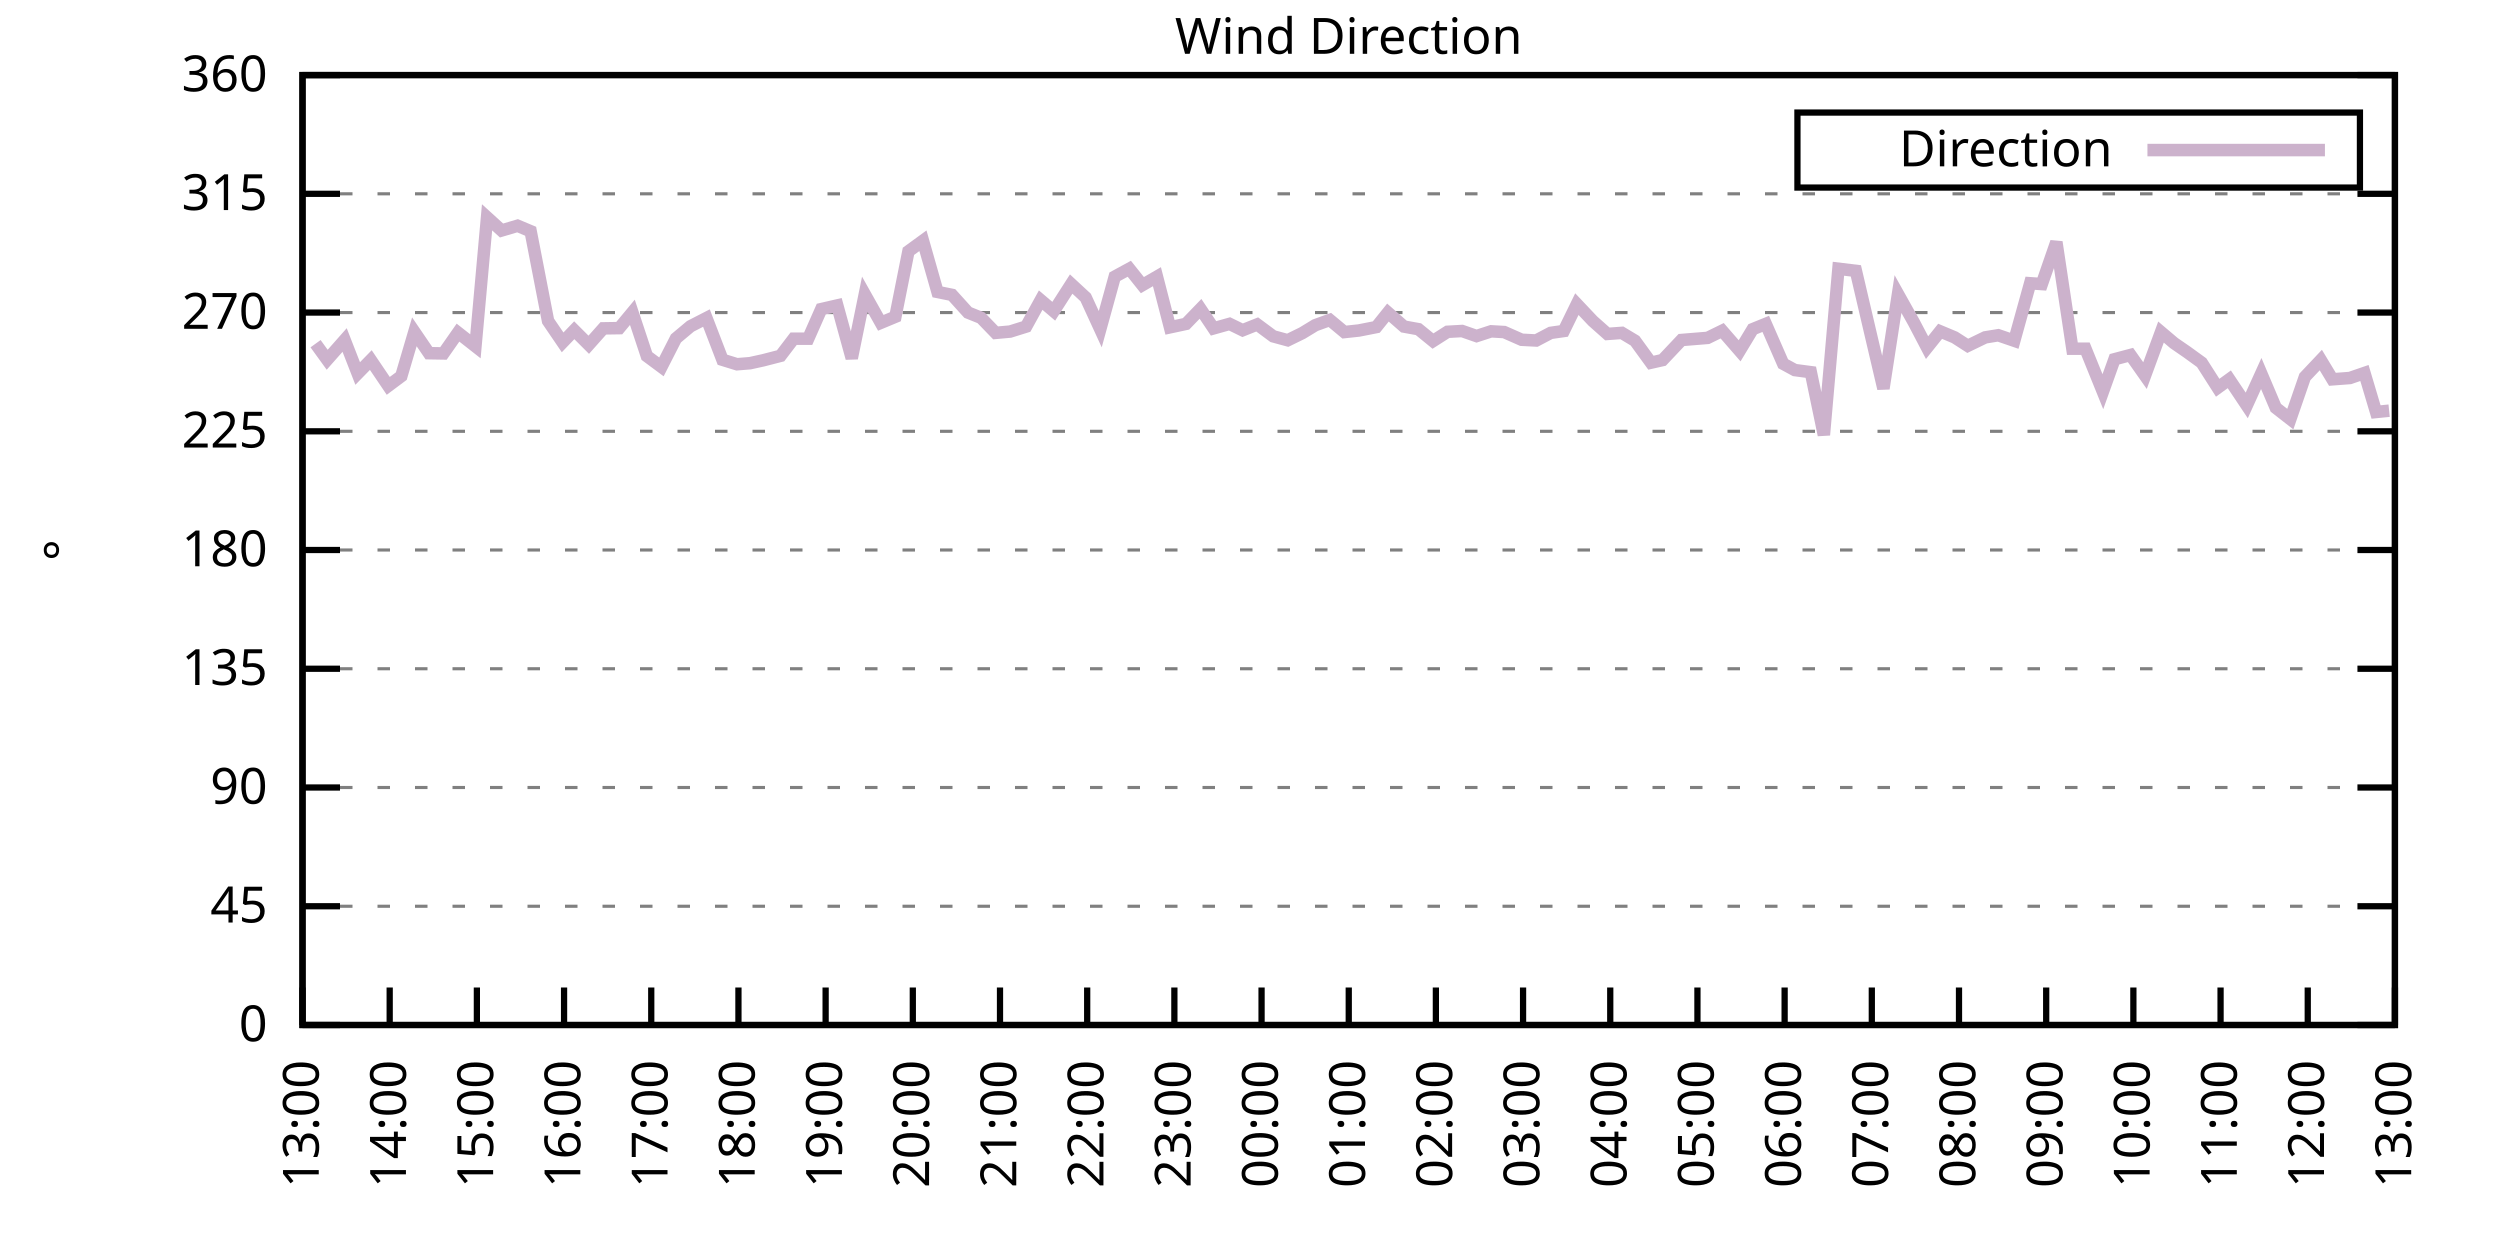
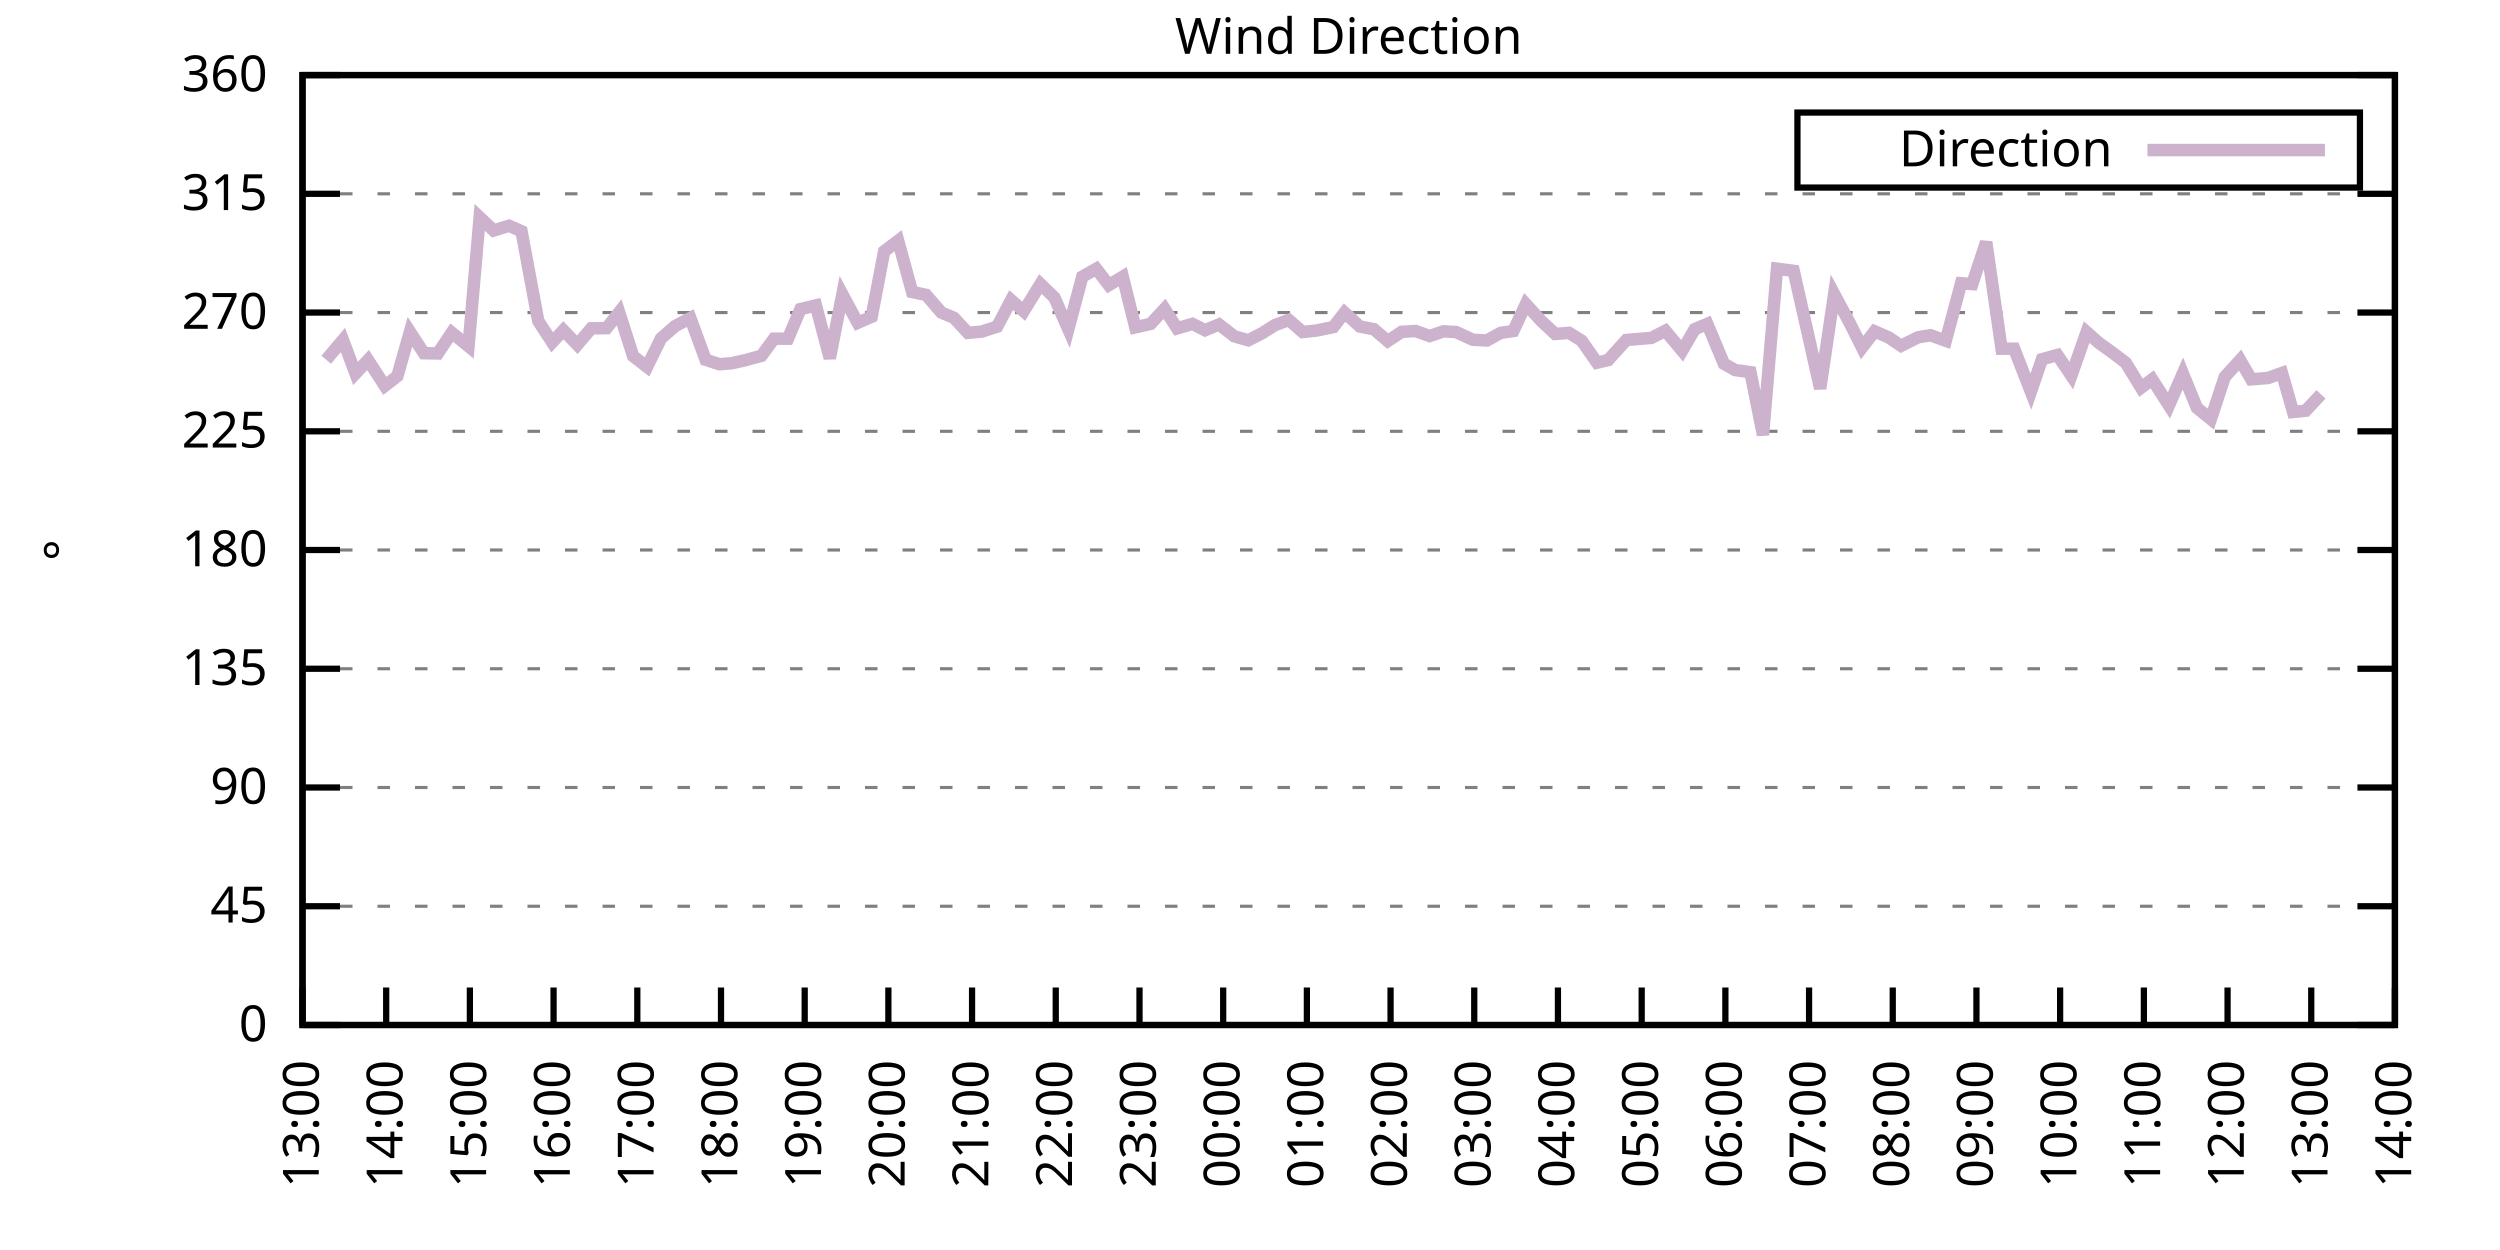
<svg xmlns="http://www.w3.org/2000/svg" xmlns:xlink="http://www.w3.org/1999/xlink" width="400" height="200" viewBox="0 0 400 200">
  <g id="gnuplot_canvas">
    <rect x="0" y="0" width="400" height="200" fill="none" />
    <defs>
      <circle id="gpDot" r="0.5" stroke-width="0.5" stroke="currentColor" />
      <path id="gpPt0" stroke-width="0.333" stroke="currentColor" d="M-1,0 h2 M0,-1 v2" />
      <path id="gpPt1" stroke-width="0.333" stroke="currentColor" d="M-1,-1 L1,1 M1,-1 L-1,1" />
      <path id="gpPt2" stroke-width="0.333" stroke="currentColor" d="M-1,0 L1,0 M0,-1 L0,1 M-1,-1 L1,1 M-1,1 L1,-1" />
      <rect id="gpPt3" stroke-width="0.333" stroke="currentColor" x="-1" y="-1" width="2" height="2" />
      <rect id="gpPt4" stroke-width="0.333" stroke="currentColor" fill="currentColor" x="-1" y="-1" width="2" height="2" />
      <circle id="gpPt5" stroke-width="0.333" stroke="currentColor" cx="0" cy="0" r="1" />
      <use xlink:href="#gpPt5" id="gpPt6" fill="currentColor" stroke="none" />
      <path id="gpPt7" stroke-width="0.333" stroke="currentColor" d="M0,-1.33 L-1.33,0.67 L1.33,0.67 z" />
      <use xlink:href="#gpPt7" id="gpPt8" fill="currentColor" stroke="none" />
      <use xlink:href="#gpPt7" id="gpPt9" stroke="currentColor" transform="rotate(180)" />
      <use xlink:href="#gpPt9" id="gpPt10" fill="currentColor" stroke="none" />
      <use xlink:href="#gpPt3" id="gpPt11" stroke="currentColor" transform="rotate(45)" />
      <use xlink:href="#gpPt11" id="gpPt12" fill="currentColor" stroke="none" />
      <path id="gpPt13" stroke-width="0.333" stroke="currentColor" d="M0,1.330 L1.265,0.411 L0.782,-1.067 L-0.782,-1.076 L-1.265,0.411 z" />
      <use xlink:href="#gpPt13" id="gpPt14" fill="currentColor" stroke="none" />
      <filter id="textbox" filterUnits="objectBoundingBox" x="0" y="0" height="1" width="1">
        <feFlood flood-color="white" flood-opacity="1" result="bgnd" />
        <feComposite in="SourceGraphic" in2="bgnd" operator="atop" />
      </filter>
      <filter id="greybox" filterUnits="objectBoundingBox" x="0" y="0" height="1" width="1">
        <feFlood flood-color="lightgrey" flood-opacity="1" result="grey" />
        <feComposite in="SourceGraphic" in2="grey" operator="atop" />
      </filter>
    </defs>
    <g fill="none" color="white" stroke="currentColor" stroke-width="1.00" stroke-linecap="butt" stroke-linejoin="miter">
</g>
    <g fill="none" color="black" stroke="currentColor" stroke-width="1.00" stroke-linecap="butt" stroke-linejoin="miter">
      <g stroke="none" shape-rendering="crispEdges">
        <polygon fill="rgb(255, 255, 255)" points="48.40,164.00 383.18,164.00 383.18,12.02 48.40,12.02 " />
      </g>
    </g>
    <g fill="none" color="black" stroke="currentColor" stroke-width="1.00" stroke-linecap="butt" stroke-linejoin="miter">
</g>
    <g fill="none" color="black" stroke="black" stroke-width="0.50" stroke-linecap="butt" stroke-linejoin="miter">
</g>
    <g fill="none" color="gray" stroke="currentColor" stroke-width="0.50" stroke-linecap="butt" stroke-linejoin="miter">
      <path stroke="gray" stroke-dasharray="2,4" class="gridline" d="M48.40,164.00 L383.19,164.00  " />
    </g>
    <g fill="none" color="gray" stroke="gray" stroke-width="1.00" stroke-linecap="butt" stroke-linejoin="miter">
</g>
    <g fill="none" color="black" stroke="currentColor" stroke-width="1.00" stroke-linecap="butt" stroke-linejoin="miter">
      <path stroke="black" d="M48.40,164.00 L54.40,164.00 M383.19,164.00 L377.19,164.00  " />
      <g transform="translate(42.80,166.60)" stroke="none" fill="black" font-family="Sans" font-size="8.00" text-anchor="end">
        <text>
          <tspan font-family="Sans"> 0</tspan>
        </text>
      </g>
    </g>
    <g fill="none" color="black" stroke="currentColor" stroke-width="1.00" stroke-linecap="butt" stroke-linejoin="miter">
</g>
    <g fill="none" color="black" stroke="black" stroke-width="0.50" stroke-linecap="butt" stroke-linejoin="miter">
</g>
    <g fill="none" color="gray" stroke="currentColor" stroke-width="0.50" stroke-linecap="butt" stroke-linejoin="miter">
      <path stroke="gray" stroke-dasharray="2,4" class="gridline" d="M48.40,145.00 L383.19,145.00  " />
    </g>
    <g fill="none" color="gray" stroke="gray" stroke-width="1.00" stroke-linecap="butt" stroke-linejoin="miter">
</g>
    <g fill="none" color="black" stroke="currentColor" stroke-width="1.00" stroke-linecap="butt" stroke-linejoin="miter">
      <path stroke="black" d="M48.40,145.00 L54.40,145.00 M383.19,145.00 L377.19,145.00  " />
      <g transform="translate(42.80,147.60)" stroke="none" fill="black" font-family="Sans" font-size="8.00" text-anchor="end">
        <text>
          <tspan font-family="Sans"> 45</tspan>
        </text>
      </g>
    </g>
    <g fill="none" color="black" stroke="currentColor" stroke-width="1.00" stroke-linecap="butt" stroke-linejoin="miter">
</g>
    <g fill="none" color="black" stroke="black" stroke-width="0.50" stroke-linecap="butt" stroke-linejoin="miter">
</g>
    <g fill="none" color="gray" stroke="currentColor" stroke-width="0.50" stroke-linecap="butt" stroke-linejoin="miter">
      <path stroke="gray" stroke-dasharray="2,4" class="gridline" d="M48.40,126.00 L383.19,126.00  " />
    </g>
    <g fill="none" color="gray" stroke="gray" stroke-width="1.00" stroke-linecap="butt" stroke-linejoin="miter">
</g>
    <g fill="none" color="black" stroke="currentColor" stroke-width="1.00" stroke-linecap="butt" stroke-linejoin="miter">
      <path stroke="black" d="M48.40,126.00 L54.40,126.00 M383.19,126.00 L377.19,126.00  " />
      <g transform="translate(42.80,128.60)" stroke="none" fill="black" font-family="Sans" font-size="8.00" text-anchor="end">
        <text>
          <tspan font-family="Sans"> 90</tspan>
        </text>
      </g>
    </g>
    <g fill="none" color="black" stroke="currentColor" stroke-width="1.00" stroke-linecap="butt" stroke-linejoin="miter">
</g>
    <g fill="none" color="black" stroke="black" stroke-width="0.50" stroke-linecap="butt" stroke-linejoin="miter">
</g>
    <g fill="none" color="gray" stroke="currentColor" stroke-width="0.50" stroke-linecap="butt" stroke-linejoin="miter">
      <path stroke="gray" stroke-dasharray="2,4" class="gridline" d="M48.40,107.00 L383.19,107.00  " />
    </g>
    <g fill="none" color="gray" stroke="gray" stroke-width="1.00" stroke-linecap="butt" stroke-linejoin="miter">
</g>
    <g fill="none" color="black" stroke="currentColor" stroke-width="1.00" stroke-linecap="butt" stroke-linejoin="miter">
      <path stroke="black" d="M48.40,107.00 L54.40,107.00 M383.19,107.00 L377.19,107.00  " />
      <g transform="translate(42.80,109.60)" stroke="none" fill="black" font-family="Sans" font-size="8.00" text-anchor="end">
        <text>
          <tspan font-family="Sans"> 135</tspan>
        </text>
      </g>
    </g>
    <g fill="none" color="black" stroke="currentColor" stroke-width="1.00" stroke-linecap="butt" stroke-linejoin="miter">
</g>
    <g fill="none" color="black" stroke="black" stroke-width="0.50" stroke-linecap="butt" stroke-linejoin="miter">
</g>
    <g fill="none" color="gray" stroke="currentColor" stroke-width="0.50" stroke-linecap="butt" stroke-linejoin="miter">
      <path stroke="gray" stroke-dasharray="2,4" class="gridline" d="M48.40,88.00 L383.19,88.00  " />
    </g>
    <g fill="none" color="gray" stroke="gray" stroke-width="1.00" stroke-linecap="butt" stroke-linejoin="miter">
</g>
    <g fill="none" color="black" stroke="currentColor" stroke-width="1.00" stroke-linecap="butt" stroke-linejoin="miter">
      <path stroke="black" d="M48.40,88.00 L54.40,88.00 M383.19,88.00 L377.19,88.00  " />
      <g transform="translate(42.80,90.60)" stroke="none" fill="black" font-family="Sans" font-size="8.00" text-anchor="end">
        <text>
          <tspan font-family="Sans"> 180</tspan>
        </text>
      </g>
    </g>
    <g fill="none" color="black" stroke="currentColor" stroke-width="1.00" stroke-linecap="butt" stroke-linejoin="miter">
</g>
    <g fill="none" color="black" stroke="black" stroke-width="0.50" stroke-linecap="butt" stroke-linejoin="miter">
</g>
    <g fill="none" color="gray" stroke="currentColor" stroke-width="0.50" stroke-linecap="butt" stroke-linejoin="miter">
      <path stroke="gray" stroke-dasharray="2,4" class="gridline" d="M48.40,69.01 L383.19,69.01  " />
    </g>
    <g fill="none" color="gray" stroke="gray" stroke-width="1.00" stroke-linecap="butt" stroke-linejoin="miter">
</g>
    <g fill="none" color="black" stroke="currentColor" stroke-width="1.00" stroke-linecap="butt" stroke-linejoin="miter">
      <path stroke="black" d="M48.40,69.01 L54.40,69.01 M383.19,69.01 L377.19,69.01  " />
      <g transform="translate(42.80,71.61)" stroke="none" fill="black" font-family="Sans" font-size="8.00" text-anchor="end">
        <text>
          <tspan font-family="Sans"> 225</tspan>
        </text>
      </g>
    </g>
    <g fill="none" color="black" stroke="currentColor" stroke-width="1.00" stroke-linecap="butt" stroke-linejoin="miter">
</g>
    <g fill="none" color="black" stroke="black" stroke-width="0.50" stroke-linecap="butt" stroke-linejoin="miter">
</g>
    <g fill="none" color="gray" stroke="currentColor" stroke-width="0.50" stroke-linecap="butt" stroke-linejoin="miter">
      <path stroke="gray" stroke-dasharray="2,4" class="gridline" d="M48.40,50.01 L383.19,50.01  " />
    </g>
    <g fill="none" color="gray" stroke="gray" stroke-width="1.00" stroke-linecap="butt" stroke-linejoin="miter">
</g>
    <g fill="none" color="black" stroke="currentColor" stroke-width="1.00" stroke-linecap="butt" stroke-linejoin="miter">
      <path stroke="black" d="M48.40,50.01 L54.40,50.01 M383.19,50.01 L377.19,50.01  " />
      <g transform="translate(42.80,52.61)" stroke="none" fill="black" font-family="Sans" font-size="8.00" text-anchor="end">
        <text>
          <tspan font-family="Sans"> 270</tspan>
        </text>
      </g>
    </g>
    <g fill="none" color="black" stroke="currentColor" stroke-width="1.00" stroke-linecap="butt" stroke-linejoin="miter">
</g>
    <g fill="none" color="black" stroke="black" stroke-width="0.50" stroke-linecap="butt" stroke-linejoin="miter">
</g>
    <g fill="none" color="gray" stroke="currentColor" stroke-width="0.50" stroke-linecap="butt" stroke-linejoin="miter">
      <path stroke="gray" stroke-dasharray="2,4" class="gridline" d="M48.40,31.01 L383.19,31.01  " />
    </g>
    <g fill="none" color="gray" stroke="gray" stroke-width="1.00" stroke-linecap="butt" stroke-linejoin="miter">
</g>
    <g fill="none" color="black" stroke="currentColor" stroke-width="1.00" stroke-linecap="butt" stroke-linejoin="miter">
      <path stroke="black" d="M48.40,31.01 L54.40,31.01 M383.19,31.01 L377.19,31.01  " />
      <g transform="translate(42.80,33.61)" stroke="none" fill="black" font-family="Sans" font-size="8.00" text-anchor="end">
        <text>
          <tspan font-family="Sans"> 315</tspan>
        </text>
      </g>
    </g>
    <g fill="none" color="black" stroke="currentColor" stroke-width="1.00" stroke-linecap="butt" stroke-linejoin="miter">
</g>
    <g fill="none" color="black" stroke="black" stroke-width="0.50" stroke-linecap="butt" stroke-linejoin="miter">
</g>
    <g fill="none" color="gray" stroke="currentColor" stroke-width="0.50" stroke-linecap="butt" stroke-linejoin="miter">
      <path stroke="gray" stroke-dasharray="2,4" class="gridline" d="M48.40,12.01 L383.19,12.01  " />
    </g>
    <g fill="none" color="gray" stroke="gray" stroke-width="1.00" stroke-linecap="butt" stroke-linejoin="miter">
</g>
    <g fill="none" color="black" stroke="currentColor" stroke-width="1.00" stroke-linecap="butt" stroke-linejoin="miter">
      <path stroke="black" d="M48.40,12.01 L54.40,12.01 M383.19,12.01 L377.19,12.01  " />
      <g transform="translate(42.80,14.61)" stroke="none" fill="black" font-family="Sans" font-size="8.00" text-anchor="end">
        <text>
          <tspan font-family="Sans"> 360</tspan>
        </text>
      </g>
    </g>
    <g fill="none" color="black" stroke="currentColor" stroke-width="1.00" stroke-linecap="butt" stroke-linejoin="miter">
      <path stroke="black" d="M48.40,164.00 L48.40,158.00  " />
      <g transform="translate(51.00,169.60) rotate(270.00)" stroke="none" fill="black" font-family="Sans" font-size="8.00" text-anchor="end">
        <text>
          <tspan font-family="Sans">13:00</tspan>
        </text>
      </g>
    </g>
    <g fill="none" color="black" stroke="currentColor" stroke-width="1.00" stroke-linecap="butt" stroke-linejoin="miter">
-       <path stroke="black" d="M62.35,164.00 L62.35,158.00  " />
-       <g transform="translate(64.95,169.60) rotate(270.00)" stroke="none" fill="black" font-family="Sans" font-size="8.00" text-anchor="end">
+       <path stroke="black" d="M61.79,164.00 L61.79,158.00  " />
+       <g transform="translate(64.39,169.60) rotate(270.00)" stroke="none" fill="black" font-family="Sans" font-size="8.00" text-anchor="end">
        <text>
          <tspan font-family="Sans">14:00</tspan>
        </text>
      </g>
    </g>
    <g fill="none" color="black" stroke="currentColor" stroke-width="1.00" stroke-linecap="butt" stroke-linejoin="miter">
-       <path stroke="black" d="M76.30,164.00 L76.30,158.00  " />
-       <g transform="translate(78.90,169.60) rotate(270.00)" stroke="none" fill="black" font-family="Sans" font-size="8.00" text-anchor="end">
+       <path stroke="black" d="M75.18,164.00 L75.18,158.00  " />
+       <g transform="translate(77.78,169.60) rotate(270.00)" stroke="none" fill="black" font-family="Sans" font-size="8.00" text-anchor="end">
        <text>
          <tspan font-family="Sans">15:00</tspan>
        </text>
      </g>
    </g>
    <g fill="none" color="black" stroke="currentColor" stroke-width="1.00" stroke-linecap="butt" stroke-linejoin="miter">
-       <path stroke="black" d="M90.25,164.00 L90.25,158.00  " />
-       <g transform="translate(92.85,169.60) rotate(270.00)" stroke="none" fill="black" font-family="Sans" font-size="8.00" text-anchor="end">
+       <path stroke="black" d="M88.57,164.00 L88.57,158.00  " />
+       <g transform="translate(91.17,169.60) rotate(270.00)" stroke="none" fill="black" font-family="Sans" font-size="8.00" text-anchor="end">
        <text>
          <tspan font-family="Sans">16:00</tspan>
        </text>
      </g>
    </g>
    <g fill="none" color="black" stroke="currentColor" stroke-width="1.00" stroke-linecap="butt" stroke-linejoin="miter">
-       <path stroke="black" d="M104.20,164.00 L104.20,158.00  " />
-       <g transform="translate(106.80,169.60) rotate(270.00)" stroke="none" fill="black" font-family="Sans" font-size="8.00" text-anchor="end">
+       <path stroke="black" d="M101.97,164.00 L101.97,158.00  " />
+       <g transform="translate(104.57,169.60) rotate(270.00)" stroke="none" fill="black" font-family="Sans" font-size="8.00" text-anchor="end">
        <text>
          <tspan font-family="Sans">17:00</tspan>
        </text>
      </g>
    </g>
    <g fill="none" color="black" stroke="currentColor" stroke-width="1.00" stroke-linecap="butt" stroke-linejoin="miter">
-       <path stroke="black" d="M118.15,164.00 L118.15,158.00  " />
-       <g transform="translate(120.75,169.60) rotate(270.00)" stroke="none" fill="black" font-family="Sans" font-size="8.00" text-anchor="end">
+       <path stroke="black" d="M115.36,164.00 L115.36,158.00  " />
+       <g transform="translate(117.96,169.60) rotate(270.00)" stroke="none" fill="black" font-family="Sans" font-size="8.00" text-anchor="end">
        <text>
          <tspan font-family="Sans">18:00</tspan>
        </text>
      </g>
    </g>
    <g fill="none" color="black" stroke="currentColor" stroke-width="1.00" stroke-linecap="butt" stroke-linejoin="miter">
-       <path stroke="black" d="M132.10,164.00 L132.10,158.00  " />
-       <g transform="translate(134.70,169.60) rotate(270.00)" stroke="none" fill="black" font-family="Sans" font-size="8.00" text-anchor="end">
+       <path stroke="black" d="M128.75,164.00 L128.75,158.00  " />
+       <g transform="translate(131.35,169.60) rotate(270.00)" stroke="none" fill="black" font-family="Sans" font-size="8.00" text-anchor="end">
        <text>
          <tspan font-family="Sans">19:00</tspan>
        </text>
      </g>
    </g>
    <g fill="none" color="black" stroke="currentColor" stroke-width="1.00" stroke-linecap="butt" stroke-linejoin="miter">
-       <path stroke="black" d="M146.05,164.00 L146.05,158.00  " />
-       <g transform="translate(148.65,169.60) rotate(270.00)" stroke="none" fill="black" font-family="Sans" font-size="8.00" text-anchor="end">
+       <path stroke="black" d="M142.14,164.00 L142.14,158.00  " />
+       <g transform="translate(144.74,169.60) rotate(270.00)" stroke="none" fill="black" font-family="Sans" font-size="8.00" text-anchor="end">
        <text>
          <tspan font-family="Sans">20:00</tspan>
        </text>
      </g>
    </g>
    <g fill="none" color="black" stroke="currentColor" stroke-width="1.00" stroke-linecap="butt" stroke-linejoin="miter">
-       <path stroke="black" d="M160.00,164.00 L160.00,158.00  " />
-       <g transform="translate(162.60,169.60) rotate(270.00)" stroke="none" fill="black" font-family="Sans" font-size="8.00" text-anchor="end">
+       <path stroke="black" d="M155.53,164.00 L155.53,158.00  " />
+       <g transform="translate(158.13,169.60) rotate(270.00)" stroke="none" fill="black" font-family="Sans" font-size="8.00" text-anchor="end">
        <text>
          <tspan font-family="Sans">21:00</tspan>
        </text>
      </g>
    </g>
    <g fill="none" color="black" stroke="currentColor" stroke-width="1.00" stroke-linecap="butt" stroke-linejoin="miter">
-       <path stroke="black" d="M173.95,164.00 L173.95,158.00  " />
-       <g transform="translate(176.55,169.60) rotate(270.00)" stroke="none" fill="black" font-family="Sans" font-size="8.00" text-anchor="end">
+       <path stroke="black" d="M168.92,164.00 L168.92,158.00  " />
+       <g transform="translate(171.52,169.60) rotate(270.00)" stroke="none" fill="black" font-family="Sans" font-size="8.00" text-anchor="end">
        <text>
          <tspan font-family="Sans">22:00</tspan>
        </text>
      </g>
    </g>
    <g fill="none" color="black" stroke="currentColor" stroke-width="1.00" stroke-linecap="butt" stroke-linejoin="miter">
-       <path stroke="black" d="M187.90,164.00 L187.90,158.00  " />
-       <g transform="translate(190.50,169.60) rotate(270.00)" stroke="none" fill="black" font-family="Sans" font-size="8.00" text-anchor="end">
+       <path stroke="black" d="M182.32,164.00 L182.32,158.00  " />
+       <g transform="translate(184.92,169.60) rotate(270.00)" stroke="none" fill="black" font-family="Sans" font-size="8.00" text-anchor="end">
        <text>
          <tspan font-family="Sans">23:00</tspan>
        </text>
      </g>
    </g>
    <g fill="none" color="black" stroke="currentColor" stroke-width="1.00" stroke-linecap="butt" stroke-linejoin="miter">
-       <path stroke="black" d="M201.85,164.00 L201.85,158.00  " />
-       <g transform="translate(204.45,169.60) rotate(270.00)" stroke="none" fill="black" font-family="Sans" font-size="8.00" text-anchor="end">
+       <path stroke="black" d="M195.71,164.00 L195.71,158.00  " />
+       <g transform="translate(198.31,169.60) rotate(270.00)" stroke="none" fill="black" font-family="Sans" font-size="8.00" text-anchor="end">
        <text>
          <tspan font-family="Sans">00:00</tspan>
        </text>
      </g>
    </g>
    <g fill="none" color="black" stroke="currentColor" stroke-width="1.00" stroke-linecap="butt" stroke-linejoin="miter">
-       <path stroke="black" d="M215.80,164.00 L215.80,158.00  " />
-       <g transform="translate(218.40,169.60) rotate(270.00)" stroke="none" fill="black" font-family="Sans" font-size="8.00" text-anchor="end">
+       <path stroke="black" d="M209.10,164.00 L209.10,158.00  " />
+       <g transform="translate(211.70,169.60) rotate(270.00)" stroke="none" fill="black" font-family="Sans" font-size="8.00" text-anchor="end">
        <text>
          <tspan font-family="Sans">01:00</tspan>
        </text>
      </g>
    </g>
    <g fill="none" color="black" stroke="currentColor" stroke-width="1.00" stroke-linecap="butt" stroke-linejoin="miter">
-       <path stroke="black" d="M229.74,164.00 L229.74,158.00  " />
-       <g transform="translate(232.34,169.60) rotate(270.00)" stroke="none" fill="black" font-family="Sans" font-size="8.00" text-anchor="end">
+       <path stroke="black" d="M222.49,164.00 L222.49,158.00  " />
+       <g transform="translate(225.09,169.60) rotate(270.00)" stroke="none" fill="black" font-family="Sans" font-size="8.00" text-anchor="end">
        <text>
          <tspan font-family="Sans">02:00</tspan>
        </text>
      </g>
    </g>
    <g fill="none" color="black" stroke="currentColor" stroke-width="1.00" stroke-linecap="butt" stroke-linejoin="miter">
-       <path stroke="black" d="M243.69,164.00 L243.69,158.00  " />
-       <g transform="translate(246.29,169.60) rotate(270.00)" stroke="none" fill="black" font-family="Sans" font-size="8.00" text-anchor="end">
+       <path stroke="black" d="M235.88,164.00 L235.88,158.00  " />
+       <g transform="translate(238.48,169.60) rotate(270.00)" stroke="none" fill="black" font-family="Sans" font-size="8.00" text-anchor="end">
        <text>
          <tspan font-family="Sans">03:00</tspan>
        </text>
      </g>
    </g>
    <g fill="none" color="black" stroke="currentColor" stroke-width="1.00" stroke-linecap="butt" stroke-linejoin="miter">
-       <path stroke="black" d="M257.64,164.00 L257.64,158.00  " />
-       <g transform="translate(260.24,169.60) rotate(270.00)" stroke="none" fill="black" font-family="Sans" font-size="8.00" text-anchor="end">
+       <path stroke="black" d="M249.27,164.00 L249.27,158.00  " />
+       <g transform="translate(251.87,169.60) rotate(270.00)" stroke="none" fill="black" font-family="Sans" font-size="8.00" text-anchor="end">
        <text>
          <tspan font-family="Sans">04:00</tspan>
        </text>
      </g>
    </g>
    <g fill="none" color="black" stroke="currentColor" stroke-width="1.00" stroke-linecap="butt" stroke-linejoin="miter">
-       <path stroke="black" d="M271.59,164.00 L271.59,158.00  " />
-       <g transform="translate(274.19,169.60) rotate(270.00)" stroke="none" fill="black" font-family="Sans" font-size="8.00" text-anchor="end">
+       <path stroke="black" d="M262.67,164.00 L262.67,158.00  " />
+       <g transform="translate(265.27,169.60) rotate(270.00)" stroke="none" fill="black" font-family="Sans" font-size="8.00" text-anchor="end">
        <text>
          <tspan font-family="Sans">05:00</tspan>
        </text>
      </g>
    </g>
    <g fill="none" color="black" stroke="currentColor" stroke-width="1.00" stroke-linecap="butt" stroke-linejoin="miter">
-       <path stroke="black" d="M285.54,164.00 L285.54,158.00  " />
-       <g transform="translate(288.14,169.60) rotate(270.00)" stroke="none" fill="black" font-family="Sans" font-size="8.00" text-anchor="end">
+       <path stroke="black" d="M276.06,164.00 L276.06,158.00  " />
+       <g transform="translate(278.66,169.60) rotate(270.00)" stroke="none" fill="black" font-family="Sans" font-size="8.00" text-anchor="end">
        <text>
          <tspan font-family="Sans">06:00</tspan>
        </text>
      </g>
    </g>
    <g fill="none" color="black" stroke="currentColor" stroke-width="1.00" stroke-linecap="butt" stroke-linejoin="miter">
-       <path stroke="black" d="M299.49,164.00 L299.49,158.00  " />
-       <g transform="translate(302.09,169.60) rotate(270.00)" stroke="none" fill="black" font-family="Sans" font-size="8.00" text-anchor="end">
+       <path stroke="black" d="M289.45,164.00 L289.45,158.00  " />
+       <g transform="translate(292.05,169.60) rotate(270.00)" stroke="none" fill="black" font-family="Sans" font-size="8.00" text-anchor="end">
        <text>
          <tspan font-family="Sans">07:00</tspan>
        </text>
      </g>
    </g>
    <g fill="none" color="black" stroke="currentColor" stroke-width="1.00" stroke-linecap="butt" stroke-linejoin="miter">
-       <path stroke="black" d="M313.44,164.00 L313.44,158.00  " />
-       <g transform="translate(316.04,169.60) rotate(270.00)" stroke="none" fill="black" font-family="Sans" font-size="8.00" text-anchor="end">
+       <path stroke="black" d="M302.84,164.00 L302.84,158.00  " />
+       <g transform="translate(305.44,169.60) rotate(270.00)" stroke="none" fill="black" font-family="Sans" font-size="8.00" text-anchor="end">
        <text>
          <tspan font-family="Sans">08:00</tspan>
        </text>
      </g>
    </g>
    <g fill="none" color="black" stroke="currentColor" stroke-width="1.00" stroke-linecap="butt" stroke-linejoin="miter">
-       <path stroke="black" d="M327.39,164.00 L327.39,158.00  " />
-       <g transform="translate(329.99,169.60) rotate(270.00)" stroke="none" fill="black" font-family="Sans" font-size="8.00" text-anchor="end">
+       <path stroke="black" d="M316.23,164.00 L316.23,158.00  " />
+       <g transform="translate(318.83,169.60) rotate(270.00)" stroke="none" fill="black" font-family="Sans" font-size="8.00" text-anchor="end">
        <text>
          <tspan font-family="Sans">09:00</tspan>
        </text>
      </g>
    </g>
    <g fill="none" color="black" stroke="currentColor" stroke-width="1.00" stroke-linecap="butt" stroke-linejoin="miter">
-       <path stroke="black" d="M341.34,164.00 L341.34,158.00  " />
-       <g transform="translate(343.94,169.60) rotate(270.00)" stroke="none" fill="black" font-family="Sans" font-size="8.00" text-anchor="end">
+       <path stroke="black" d="M329.62,164.00 L329.62,158.00  " />
+       <g transform="translate(332.22,169.60) rotate(270.00)" stroke="none" fill="black" font-family="Sans" font-size="8.00" text-anchor="end">
        <text>
          <tspan font-family="Sans">10:00</tspan>
        </text>
      </g>
    </g>
    <g fill="none" color="black" stroke="currentColor" stroke-width="1.00" stroke-linecap="butt" stroke-linejoin="miter">
-       <path stroke="black" d="M355.29,164.00 L355.29,158.00  " />
-       <g transform="translate(357.89,169.60) rotate(270.00)" stroke="none" fill="black" font-family="Sans" font-size="8.00" text-anchor="end">
+       <path stroke="black" d="M343.02,164.00 L343.02,158.00  " />
+       <g transform="translate(345.62,169.60) rotate(270.00)" stroke="none" fill="black" font-family="Sans" font-size="8.00" text-anchor="end">
        <text>
          <tspan font-family="Sans">11:00</tspan>
        </text>
      </g>
    </g>
    <g fill="none" color="black" stroke="currentColor" stroke-width="1.00" stroke-linecap="butt" stroke-linejoin="miter">
-       <path stroke="black" d="M369.24,164.00 L369.24,158.00  " />
-       <g transform="translate(371.84,169.60) rotate(270.00)" stroke="none" fill="black" font-family="Sans" font-size="8.00" text-anchor="end">
+       <path stroke="black" d="M356.41,164.00 L356.41,158.00  " />
+       <g transform="translate(359.01,169.60) rotate(270.00)" stroke="none" fill="black" font-family="Sans" font-size="8.00" text-anchor="end">
        <text>
          <tspan font-family="Sans">12:00</tspan>
+         </text>
+       </g>
+     </g>
+     <g fill="none" color="black" stroke="currentColor" stroke-width="1.00" stroke-linecap="butt" stroke-linejoin="miter">
+       <path stroke="black" d="M369.80,164.00 L369.80,158.00  " />
+       <g transform="translate(372.40,169.60) rotate(270.00)" stroke="none" fill="black" font-family="Sans" font-size="8.00" text-anchor="end">
+         <text>
+           <tspan font-family="Sans">13:00</tspan>
        </text>
      </g>
    </g>
    <g fill="none" color="black" stroke="currentColor" stroke-width="1.00" stroke-linecap="butt" stroke-linejoin="miter">
      <path stroke="black" d="M383.19,164.00 L383.19,158.00  " />
      <g transform="translate(385.79,169.60) rotate(270.00)" stroke="none" fill="black" font-family="Sans" font-size="8.00" text-anchor="end">
        <text>
-           <tspan font-family="Sans">13:00</tspan>
+           <tspan font-family="Sans">14:00</tspan>
        </text>
      </g>
    </g>
    <g fill="none" color="black" stroke="currentColor" stroke-width="1.00" stroke-linecap="butt" stroke-linejoin="miter">
</g>
    <g fill="none" color="black" stroke="currentColor" stroke-width="1.00" stroke-linecap="butt" stroke-linejoin="miter">
      <path stroke="black" d="M48.40,12.01 L48.40,164.00 L383.19,164.00 L383.19,12.01 L48.40,12.01 Z  " />
    </g>
    <g fill="none" color="black" stroke="currentColor" stroke-width="1.00" stroke-linecap="butt" stroke-linejoin="miter">
</g>
    <g fill="none" color="black" stroke="currentColor" stroke-width="1.00" stroke-linecap="butt" stroke-linejoin="miter">
      <path stroke="black" d="M287.59,30.01 L287.59,18.01 L377.59,18.01 L377.59,30.01 L287.59,30.01 Z  " />
    </g>
    <g id="Wind_direction_plot_1">
      <g fill="none" color="white" stroke="black" stroke-width="2.00" stroke-linecap="butt" stroke-linejoin="miter">
</g>
      <g fill="none" color="black" stroke="currentColor" stroke-width="2.00" stroke-linecap="butt" stroke-linejoin="miter">
        <g transform="translate(337.99,26.61)" stroke="none" fill="black" font-family="Sans" font-size="8.00" text-anchor="end">
          <text>
            <tspan font-family="Sans">Direction</tspan>
          </text>
        </g>
      </g>
      <g fill="none" color="black" stroke="currentColor" stroke-width="2.00" stroke-linecap="butt" stroke-linejoin="miter">
-         <path stroke="rgb(204, 178, 204)" d="M343.59,24.01 L371.99,24.01 M50.49,54.99 L52.35,57.56 L55.14,54.40 L57.23,59.76 L59.33,57.61 L62.12,61.74   L64.21,60.18 L66.30,53.09 L68.63,56.51 L70.95,56.55 L73.28,53.22 L76.07,55.41 L77.93,34.77 L80.25,36.88   L82.81,36.12 L84.90,37.00 L87.69,51.36 L90.02,54.78 L91.88,52.84 L94.20,55.16 L96.53,52.54 L99.08,52.50   L101.18,49.97 L103.50,56.97 L105.83,58.70 L108.15,54.15 L110.48,52.20 L113.03,50.89 L115.59,57.56 L117.92,58.28   L120.01,58.11 L122.10,57.65 L124.89,56.93 L126.98,54.19 L129.31,54.19 L131.40,49.46 L133.96,48.87 L136.28,57.31   L138.37,47.09 L140.93,51.65 L143.26,50.68 L145.35,40.21 L147.67,38.52 L150.00,46.71 L152.32,47.18 L154.88,50.01   L156.97,50.85 L159.30,53.26 L161.62,53.05 L164.18,52.25 L166.51,48.02 L168.60,49.80 L171.39,45.45 L173.71,47.60   L176.04,52.67 L178.36,44.27 L180.69,43.00 L182.78,45.62 L185.11,44.27 L187.20,52.37 L189.76,51.82 L192.08,49.42   L194.17,52.54 L196.73,51.82 L198.82,52.84 L201.15,51.91 L203.71,53.81 L206.03,54.44 L208.36,53.30 L210.45,52.03   L212.77,51.19 L215.10,53.13 L217.42,52.88 L220.21,52.33 L222.07,50.01 L224.63,52.25 L226.95,52.67 L229.28,54.57   L231.60,53.09 L233.93,52.96 L236.25,53.77 L238.58,53.01 L240.67,53.13 L243.46,54.36 L245.79,54.48 L248.11,53.26   L250.20,52.96 L252.30,48.66 L254.85,51.36 L257.18,53.43 L259.50,53.26 L261.60,54.52 L264.15,58.03 L266.01,57.61   L269.04,54.40 L273.22,54.06 L275.55,52.92 L278.34,56.13 L280.43,52.67 L282.52,51.82 L285.31,58.20 L287.17,59.21   L289.73,59.55 L291.82,69.60 L294.15,43.00 L296.94,43.34 L299.26,53.26 L301.35,62.17 L303.68,47.05 L306.23,51.61   L308.33,55.62 L310.42,53.01 L312.74,53.98 L314.84,55.33 L317.63,53.98 L319.72,53.64 L322.28,54.52 L324.83,45.32   L326.69,45.45 L329.02,38.73 L331.58,55.79 L333.67,55.79 L336.46,62.67 L338.32,57.48 L340.88,56.80 L343.20,60.10   L345.76,53.13 L347.85,54.90 L349.94,56.34 L352.27,58.03 L354.83,62.04 L356.69,60.69 L359.48,64.87 L361.80,59.76   L364.13,65.25 L366.45,67.06 L368.78,60.31 L371.33,57.61 L373.19,60.69 L375.98,60.48 L378.31,59.68 L380.17,65.92   L382.26,65.71  " />
+         <path stroke="rgb(204, 178, 204)" d="M343.59,24.01 L371.99,24.01 M52.19,57.56 L54.87,54.40 L56.88,59.76 L58.89,57.61 L61.57,61.74 L63.58,60.18   L65.59,53.09 L67.82,56.51 L70.05,56.55 L72.28,53.22 L74.96,55.41 L76.75,34.77 L78.98,36.88 L81.43,36.12   L83.44,37.00 L86.12,51.36 L88.35,54.78 L90.14,52.84 L92.37,55.16 L94.60,52.54 L97.06,52.50 L99.06,49.97   L101.30,56.97 L103.53,58.70 L105.76,54.15 L107.99,52.20 L110.45,50.89 L112.90,57.56 L115.13,58.28 L117.14,58.11   L119.15,57.65 L121.83,56.93 L123.84,54.19 L126.07,54.19 L128.08,49.46 L130.54,48.87 L132.77,57.31 L134.78,47.09   L137.23,51.65 L139.46,50.68 L141.47,40.21 L143.70,38.52 L145.94,46.71 L148.17,47.18 L150.62,50.01 L152.63,50.85   L154.86,53.26 L157.10,53.05 L159.55,52.25 L161.78,48.02 L163.79,49.80 L166.47,45.45 L168.70,47.60 L170.93,52.67   L173.17,44.27 L175.40,43.00 L177.41,45.62 L179.64,44.27 L181.65,52.37 L184.10,51.82 L186.33,49.42 L188.34,52.54   L190.80,51.82 L192.81,52.84 L195.04,51.91 L197.49,53.81 L199.73,54.44 L201.96,53.30 L203.97,52.03 L206.20,51.19   L208.43,53.13 L210.66,52.88 L213.34,52.33 L215.13,50.01 L217.58,52.25 L219.81,52.67 L222.04,54.57 L224.28,53.09   L226.51,52.96 L228.74,53.77 L230.97,53.01 L232.98,53.13 L235.66,54.36 L237.89,54.48 L240.12,53.26 L242.13,52.96   L244.14,48.66 L246.60,51.36 L248.83,53.43 L251.06,53.26 L253.07,54.52 L255.52,58.03 L257.31,57.61 L260.21,54.40   L264.23,54.06 L266.46,52.92 L269.14,56.13 L271.15,52.67 L273.16,51.82 L275.83,58.20 L277.62,59.21 L280.07,59.55   L282.08,69.60 L284.32,43.00 L286.99,43.34 L289.23,53.26 L291.23,62.17 L293.47,47.05 L295.92,51.61 L297.93,55.62   L299.94,53.01 L302.17,53.98 L304.18,55.33 L306.86,53.98 L308.87,53.64 L311.32,54.52 L313.78,45.32 L315.56,45.45   L317.79,38.73 L320.25,55.79 L322.26,55.79 L324.94,62.67 L326.72,57.48 L329.18,56.80 L331.41,60.10 L333.86,53.13   L335.87,54.90 L337.88,56.34 L340.11,58.03 L342.57,62.04 L344.35,60.69 L347.03,64.87 L349.26,59.76 L351.50,65.25   L353.73,67.06 L355.96,60.31 L358.42,57.61 L360.20,60.69 L362.88,60.48 L365.11,59.68 L366.90,65.92 L368.91,65.71   L371.36,63.10  " />
      </g>
    </g>
    <g fill="none" color="black" stroke="currentColor" stroke-width="2.00" stroke-linecap="butt" stroke-linejoin="miter">
</g>
    <g fill="none" color="black" stroke="black" stroke-width="1.00" stroke-linecap="butt" stroke-linejoin="miter">
</g>
    <g fill="none" color="black" stroke="currentColor" stroke-width="1.00" stroke-linecap="butt" stroke-linejoin="miter">
      <path stroke="black" d="M48.40,12.01 L48.40,164.00 L383.19,164.00 L383.19,12.01 L48.40,12.01 Z  " />
      <g transform="translate(12.80,88.01) rotate(270.00)" stroke="none" fill="black" font-family="Sans" font-size="8.00" text-anchor="middle">
        <text>
          <tspan font-family="Sans">°</tspan>
        </text>
      </g>
    </g>
    <g fill="none" color="black" stroke="currentColor" stroke-width="1.00" stroke-linecap="butt" stroke-linejoin="miter">
</g>
    <g fill="none" color="black" stroke="currentColor" stroke-width="1.00" stroke-linecap="butt" stroke-linejoin="miter">
      <g transform="translate(215.79,8.61)" stroke="none" fill="black" font-family="Sans" font-size="8.00" text-anchor="middle">
        <text>
          <tspan font-family="Sans">Wind Direction</tspan>
        </text>
      </g>
    </g>
    <g fill="none" color="black" stroke="currentColor" stroke-width="1.00" stroke-linecap="butt" stroke-linejoin="miter">
</g>
  </g>
</svg>
